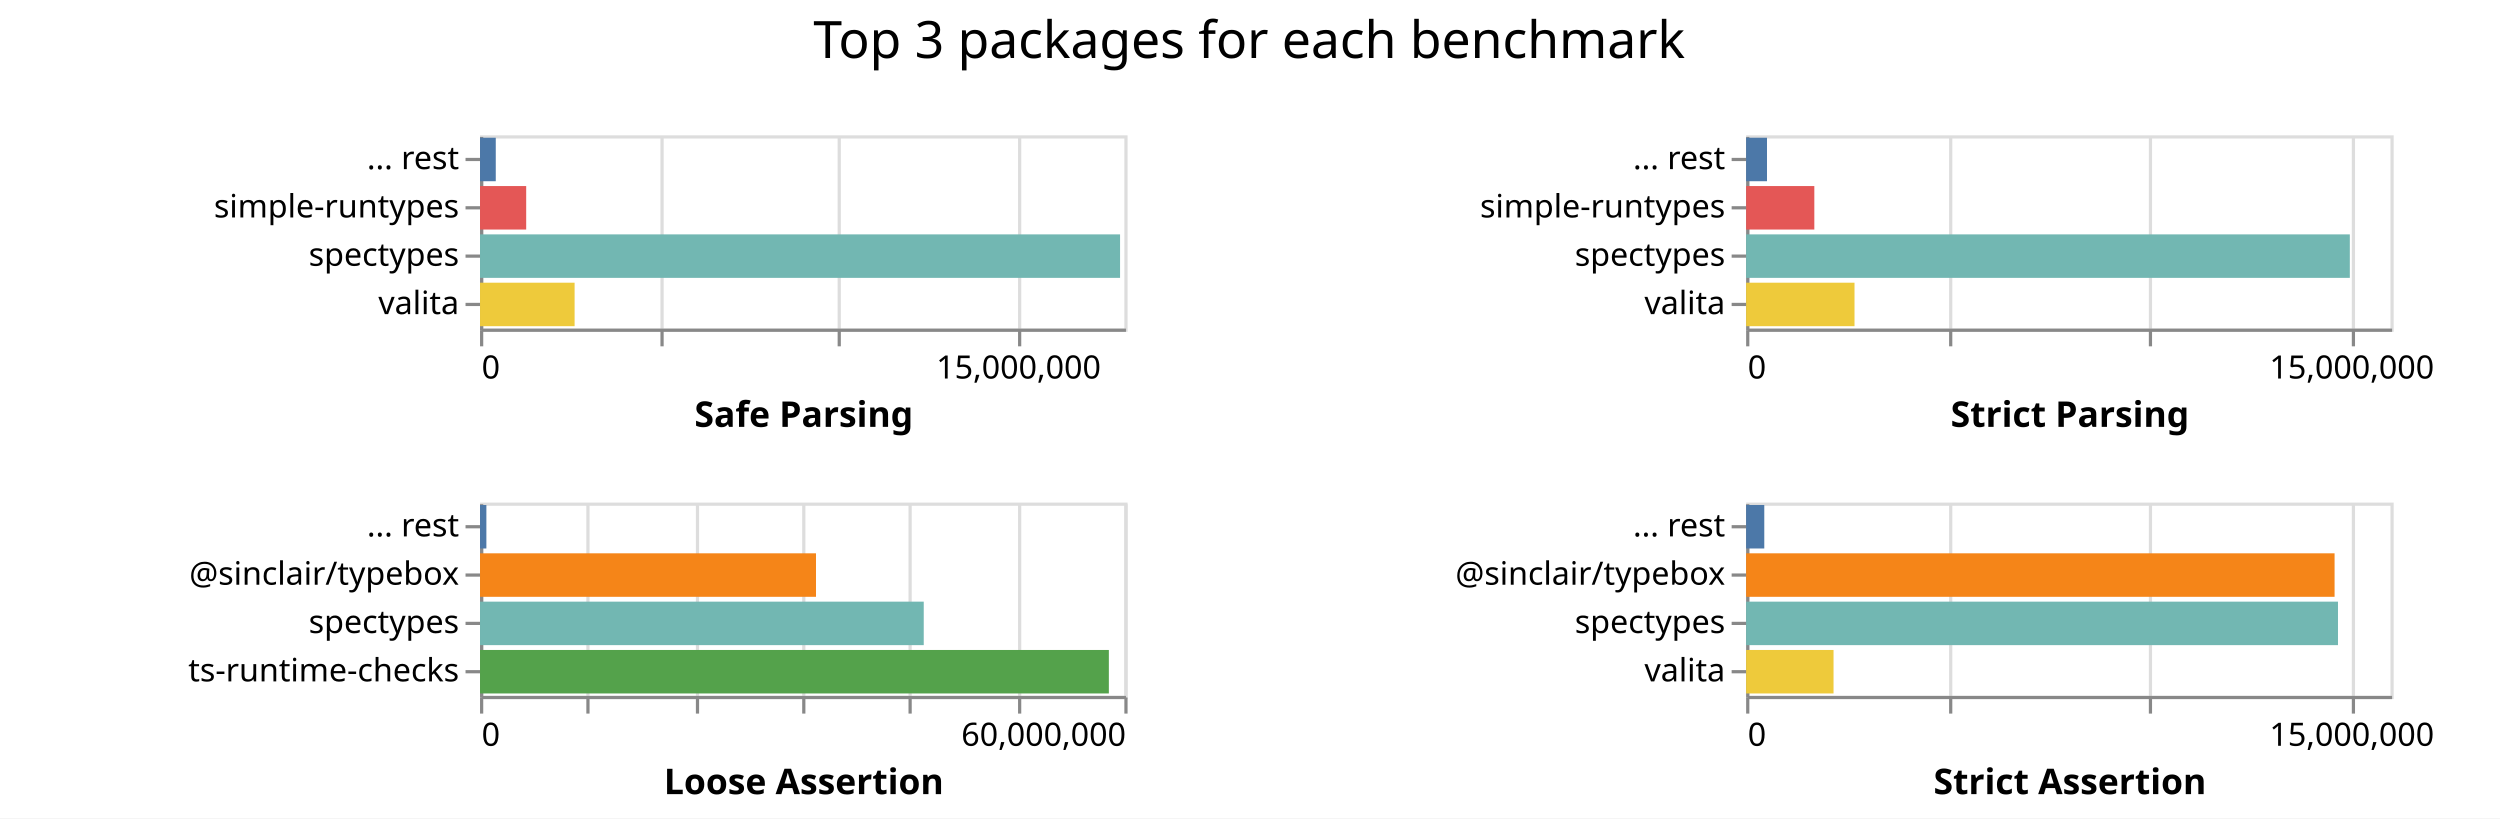
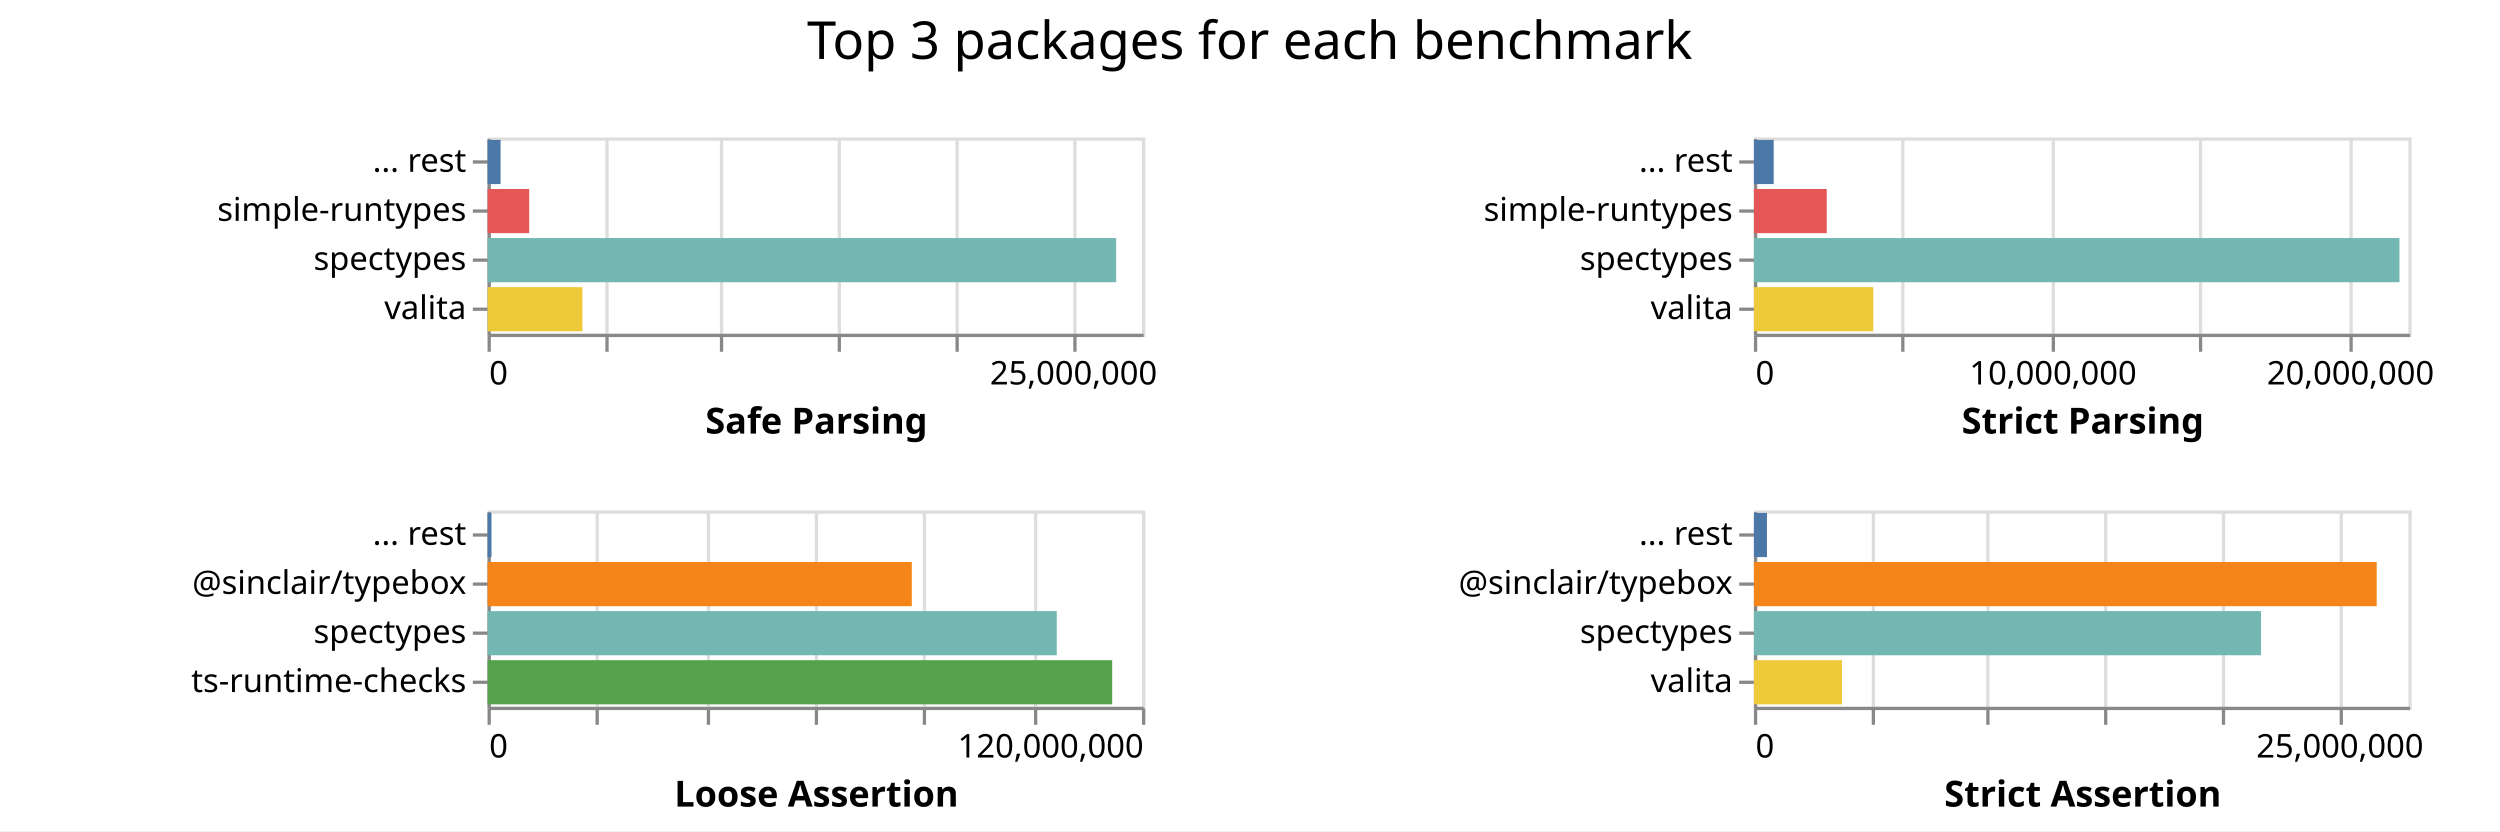
- <svg xmlns="http://www.w3.org/2000/svg" class="marks" width="776" height="254">
-   <path fill="#fff" d="M0 0h776v254H0z" />
+ <svg xmlns="http://www.w3.org/2000/svg" class="marks" width="764" height="254">
+   <path fill="#fff" d="M0 0h764v254H0z" />
  <g class="mark-group role-frame root" aria-roledescription="group mark container" fill="none" stroke-miterlimit="10">
    <path class="background" aria-hidden="true" d="M149 42Z" />
    <g class="mark-group role-scope child__Safe_Parsing_group" aria-roledescription="group mark container">
      <path class="background" aria-hidden="true" d="M149.5 42.5h200v60h-200Z" stroke="#ddd" />
-       <g class="mark-group role-axis" aria-roledescription="axis" aria-label="X-axis for a linear scale with values from 0 to 18,000,000">
+       <g class="mark-group role-axis" aria-roledescription="axis" aria-label="X-axis for a linear scale with values from 0 to 28,000,000">
        <path class="background" aria-hidden="true" d="M149.5 102.5Z" pointer-events="none" />
        <g class="mark-rule role-axis-grid" pointer-events="none" stroke="#ddd">
-           <path d="M149.5 102.5v-60M205.5 102.5v-60M260.5 102.5v-60M316.5 102.5v-60" />
+           <path d="M149.5 102.5v-60M185.5 102.5v-60M220.5 102.5v-60M256.5 102.5v-60M292.5 102.5v-60M328.5 102.5v-60" />
        </g>
      </g>
-       <g pointer-events="none" class="mark-group role-axis" aria-roledescription="axis" aria-label="X-axis titled 'Safe Parsing' for a linear scale with values from 0 to 18,000,000">
+       <g pointer-events="none" class="mark-group role-axis" aria-roledescription="axis" aria-label="X-axis titled 'Safe Parsing' for a linear scale with values from 0 to 28,000,000">
        <path class="background" aria-hidden="true" d="M149.5 102.5Z" />
        <g class="mark-rule role-axis-tick" stroke="#888">
-           <path d="M149.5 102.5v5M205.5 102.5v5M260.5 102.5v5M316.5 102.5v5" />
+           <path d="M149.5 102.5v5M185.5 102.5v5M220.5 102.5v5M256.5 102.5v5M292.5 102.5v5M328.5 102.5v5" />
        </g>
        <g class="mark-text role-axis-label" font-family="sans-serif" font-size="10" fill="#000">
          <text transform="translate(149.5 117.5)">0</text>
-           <text text-anchor="middle" transform="translate(316.167 117.5)">15,000,000</text>
+           <text text-anchor="middle" transform="translate(328.071 117.5)">25,000,000</text>
        </g>
        <path stroke="#888" d="M149.5 102.5h200" class="mark-rule role-axis-domain" />
        <text text-anchor="middle" transform="translate(249.5 132.5)" font-family="sans-serif" font-size="11" font-weight="bold" fill="#000" class="mark-text role-axis-title">Safe Parsing</text>
      </g>
      <g pointer-events="none" class="mark-group role-axis" aria-roledescription="axis" aria-label="Y-axis for a discrete scale with 4 values: ... rest, simple-runtypes, spectypes, valita">
        <path class="background" aria-hidden="true" d="M149.5 42.5Z" />
        <g class="mark-rule role-axis-tick" stroke="#888">
          <path d="M149.5 49.5h-5M149.5 64.5h-5M149.5 79.5h-5M149.5 94.5h-5" />
        </g>
        <g class="mark-text role-axis-label" text-anchor="end" font-family="sans-serif" font-size="10" fill="#000">
          <text transform="translate(142.5 52.5)">... rest</text>
          <text transform="translate(142.5 67.5)">simple-runtypes</text>
          <text transform="translate(142.5 82.5)">spectypes</text>
          <text transform="translate(142.5 97.5)">valita</text>
        </g>
        <path stroke="#888" d="M149.5 42.5v60" class="mark-rule role-axis-domain" />
      </g>
      <g class="mark-rect role-mark child__Safe_Parsing_marks" aria-roledescription="rect mark container">
-         <path d="M149 72.75h198.668v13.5H149Z" fill="#72b7b2" />
-         <path d="M149 87.75h29.358v13.5H149Z" fill="#eeca3b" />
-         <path d="M149 57.75h14.328v13.5H149Z" fill="#e45756" />
-         <path d="M149 42.75h4.887v13.5H149Z" fill="#4c78a8" />
+         <path d="M149 72.75h192.094v13.5H149Z" fill="#72b7b2" />
+         <path d="M149 87.75h28.99v13.5H149Z" fill="#eeca3b" />
+         <path d="M149 57.75h12.72v13.5H149Z" fill="#e45756" />
+         <path d="M149 42.75h3.978v13.5H149Z" fill="#4c78a8" />
      </g>
    </g>
    <g class="mark-group role-scope child__Strict_Parsing_group" aria-roledescription="group mark container">
-       <path class="background" aria-hidden="true" d="M542.5 42.5h200v60h-200Z" stroke="#ddd" />
-       <g class="mark-group role-axis" aria-roledescription="axis" aria-label="X-axis for a linear scale with values from 0 to 16,000,000">
-         <path class="background" aria-hidden="true" d="M542.5 102.5Z" pointer-events="none" />
+       <path class="background" aria-hidden="true" d="M536.5 42.5h200v60h-200Z" stroke="#ddd" />
+       <g class="mark-group role-axis" aria-roledescription="axis" aria-label="X-axis for a linear scale with values from 0 to 22,000,000">
+         <path class="background" aria-hidden="true" d="M536.5 102.5Z" pointer-events="none" />
        <g class="mark-rule role-axis-grid" pointer-events="none" stroke="#ddd">
-           <path d="M542.5 102.5v-60M605.5 102.5v-60M667.5 102.5v-60M730.5 102.5v-60" />
+           <path d="M536.5 102.5v-60M581.5 102.5v-60M627.5 102.5v-60M672.5 102.5v-60M718.5 102.5v-60" />
        </g>
      </g>
-       <g pointer-events="none" class="mark-group role-axis" aria-roledescription="axis" aria-label="X-axis titled 'Strict Parsing' for a linear scale with values from 0 to 16,000,000">
-         <path class="background" aria-hidden="true" d="M542.5 102.5Z" />
+       <g pointer-events="none" class="mark-group role-axis" aria-roledescription="axis" aria-label="X-axis titled 'Strict Parsing' for a linear scale with values from 0 to 22,000,000">
+         <path class="background" aria-hidden="true" d="M536.5 102.5Z" />
        <g class="mark-rule role-axis-tick" stroke="#888">
-           <path d="M542.5 102.5v5M605.5 102.5v5M667.5 102.5v5M730.5 102.5v5" />
+           <path d="M536.5 102.5v5M581.5 102.5v5M627.5 102.5v5M672.5 102.5v5M718.5 102.5v5" />
        </g>
        <g class="mark-text role-axis-label" font-family="sans-serif" font-size="10" fill="#000">
-           <text transform="translate(542.5 117.5)">0</text>
-           <text text-anchor="middle" transform="translate(730 117.5)">15,000,000</text>
+           <text transform="translate(536.5 117.5)">0</text>
+           <text text-anchor="middle" transform="translate(627.41 117.5)">10,000,000</text>
+           <text text-anchor="middle" transform="translate(718.318 117.5)">20,000,000</text>
        </g>
-         <path stroke="#888" d="M542.5 102.5h200" class="mark-rule role-axis-domain" />
-         <text text-anchor="middle" transform="translate(642.5 132.5)" font-family="sans-serif" font-size="11" font-weight="bold" fill="#000" class="mark-text role-axis-title">Strict Parsing</text>
+         <path stroke="#888" d="M536.5 102.5h200" class="mark-rule role-axis-domain" />
+         <text text-anchor="middle" transform="translate(636.5 132.5)" font-family="sans-serif" font-size="11" font-weight="bold" fill="#000" class="mark-text role-axis-title">Strict Parsing</text>
      </g>
      <g pointer-events="none" class="mark-group role-axis" aria-roledescription="axis" aria-label="Y-axis for a discrete scale with 4 values: ... rest, simple-runtypes, spectypes, valita">
-         <path class="background" aria-hidden="true" d="M542.5 42.5Z" />
+         <path class="background" aria-hidden="true" d="M536.5 42.5Z" />
        <g class="mark-rule role-axis-tick" stroke="#888">
-           <path d="M542.5 49.5h-5M542.5 64.5h-5M542.5 79.5h-5M542.5 94.5h-5" />
+           <path d="M536.5 49.5h-5M536.5 64.5h-5M536.5 79.5h-5M536.5 94.5h-5" />
        </g>
        <g class="mark-text role-axis-label" text-anchor="end" font-family="sans-serif" font-size="10" fill="#000">
-           <text transform="translate(535.5 52.5)">... rest</text>
-           <text transform="translate(535.5 67.5)">simple-runtypes</text>
-           <text transform="translate(535.5 82.5)">spectypes</text>
-           <text transform="translate(535.5 97.5)">valita</text>
+           <text transform="translate(529.5 52.5)">... rest</text>
+           <text transform="translate(529.5 67.5)">simple-runtypes</text>
+           <text transform="translate(529.5 82.5)">spectypes</text>
+           <text transform="translate(529.5 97.5)">valita</text>
        </g>
-         <path stroke="#888" d="M542.5 42.5v60" class="mark-rule role-axis-domain" />
+         <path stroke="#888" d="M536.5 42.5v60" class="mark-rule role-axis-domain" />
      </g>
      <g class="mark-rect role-mark child__Strict_Parsing_marks" aria-roledescription="rect mark container">
-         <path d="M542 72.75h187.386v13.5H542Z" fill="#72b7b2" />
-         <path d="M542 87.75h33.64v13.5H542Z" fill="#eeca3b" />
-         <path d="M542 57.75h21.166v13.5H542Z" fill="#e45756" />
-         <path d="M542 42.75h6.476v13.5H542Z" fill="#4c78a8" />
+         <path d="M536 72.75h197.277v13.5H536Z" fill="#72b7b2" />
+         <path d="M536 87.75h36.485v13.5H536Z" fill="#eeca3b" />
+         <path d="M536 57.75h22.248v13.5H536Z" fill="#e45756" />
+         <path d="M536 42.75h6.042v13.5H536Z" fill="#4c78a8" />
      </g>
    </g>
    <g class="mark-group role-scope child__Loose_Assertion_group" aria-roledescription="group mark container">
      <path class="background" aria-hidden="true" d="M149.5 156.5h200v60h-200Z" stroke="#ddd" />
-       <g class="mark-group role-axis" aria-roledescription="axis" aria-label="X-axis for a linear scale with values from 0 to 60,000,000">
+       <g class="mark-group role-axis" aria-roledescription="axis" aria-label="X-axis for a linear scale with values from 0 to 120,000,000">
        <path class="background" aria-hidden="true" d="M149.5 216.5Z" pointer-events="none" />
        <g class="mark-rule role-axis-grid" pointer-events="none" stroke="#ddd">
          <path d="M149.5 216.5v-60M182.5 216.5v-60M216.5 216.5v-60M249.5 216.5v-60M282.5 216.5v-60M316.5 216.5v-60M349.5 216.5v-60" />
        </g>
      </g>
-       <g pointer-events="none" class="mark-group role-axis" aria-roledescription="axis" aria-label="X-axis titled 'Loose Assertion' for a linear scale with values from 0 to 60,000,000">
+       <g pointer-events="none" class="mark-group role-axis" aria-roledescription="axis" aria-label="X-axis titled 'Loose Assertion' for a linear scale with values from 0 to 120,000,000">
        <path class="background" aria-hidden="true" d="M149.5 216.5Z" />
        <g class="mark-rule role-axis-tick" stroke="#888">
          <path d="M149.5 216.5v5M182.5 216.5v5M216.5 216.5v5M249.5 216.5v5M282.5 216.5v5M316.5 216.5v5M349.5 216.5v5" />
        </g>
        <g class="mark-text role-axis-label" font-family="sans-serif" font-size="10" fill="#000">
          <text transform="translate(149.5 231.5)">0</text>
-           <text text-anchor="end" transform="translate(349.5 231.5)">60,000,000</text>
+           <text text-anchor="end" transform="translate(349.5 231.5)">120,000,000</text>
        </g>
        <path stroke="#888" d="M149.5 216.5h200" class="mark-rule role-axis-domain" />
        <text text-anchor="middle" transform="translate(249.5 246.5)" font-family="sans-serif" font-size="11" font-weight="bold" fill="#000" class="mark-text role-axis-title">Loose Assertion</text>
      </g>
      <g pointer-events="none" class="mark-group role-axis" aria-roledescription="axis" aria-label="Y-axis for a discrete scale with 4 values: ... rest, @sinclair/typebox, spectypes, ts-runtime-checks">
        <path class="background" aria-hidden="true" d="M149.5 156.5Z" />
        <g class="mark-rule role-axis-tick" stroke="#888">
          <path d="M149.5 163.5h-5M149.5 178.5h-5M149.5 193.5h-5M149.5 208.5h-5" />
        </g>
        <g class="mark-text role-axis-label" text-anchor="end" font-family="sans-serif" font-size="10" fill="#000">
          <text transform="translate(142.5 166.5)">... rest</text>
          <text transform="translate(142.5 181.5)">@sinclair/typebox</text>
          <text transform="translate(142.5 196.5)">spectypes</text>
          <text transform="translate(142.5 211.5)">ts-runtime-checks</text>
        </g>
        <path stroke="#888" d="M149.5 156.5v60" class="mark-rule role-axis-domain" />
      </g>
      <g class="mark-rect role-mark child__Loose_Assertion_marks" aria-roledescription="rect mark container">
-         <path d="M149 201.75h195.187v13.5H149Z" fill="#54a24b" />
-         <path d="M149 186.75h137.73v13.5H149Z" fill="#72b7b2" />
-         <path d="M149 171.75h104.284v13.5H149Z" fill="#f58518" />
-         <path d="M149 156.75h1.972v13.5H149Z" fill="#4c78a8" />
+         <path d="M149 201.75h190.881v13.5H149Z" fill="#54a24b" />
+         <path d="M149 186.75h173.943v13.5H149Z" fill="#72b7b2" />
+         <path d="M149 171.75h129.644v13.5H149Z" fill="#f58518" />
+         <path d="M149 156.75h1.202v13.5H149Z" fill="#4c78a8" />
      </g>
    </g>
    <g class="mark-group role-scope child__Strict_Assertion_group" aria-roledescription="group mark container">
-       <path class="background" aria-hidden="true" d="M542.5 156.5h200v60h-200Z" stroke="#ddd" />
-       <g class="mark-group role-axis" aria-roledescription="axis" aria-label="X-axis for a linear scale with values from 0 to 16,000,000">
-         <path class="background" aria-hidden="true" d="M542.5 216.5Z" pointer-events="none" />
+       <path class="background" aria-hidden="true" d="M536.5 156.5h200v60h-200Z" stroke="#ddd" />
+       <g class="mark-group role-axis" aria-roledescription="axis" aria-label="X-axis for a linear scale with values from 0 to 28,000,000">
+         <path class="background" aria-hidden="true" d="M536.5 216.5Z" pointer-events="none" />
        <g class="mark-rule role-axis-grid" pointer-events="none" stroke="#ddd">
-           <path d="M542.5 216.5v-60M605.5 216.5v-60M667.5 216.5v-60M730.5 216.5v-60" />
+           <path d="M536.5 216.5v-60M572.5 216.5v-60M607.5 216.5v-60M643.5 216.5v-60M679.5 216.5v-60M715.5 216.5v-60" />
        </g>
      </g>
-       <g pointer-events="none" class="mark-group role-axis" aria-roledescription="axis" aria-label="X-axis titled 'Strict Assertion' for a linear scale with values from 0 to 16,000,000">
-         <path class="background" aria-hidden="true" d="M542.5 216.5Z" />
+       <g pointer-events="none" class="mark-group role-axis" aria-roledescription="axis" aria-label="X-axis titled 'Strict Assertion' for a linear scale with values from 0 to 28,000,000">
+         <path class="background" aria-hidden="true" d="M536.5 216.5Z" />
        <g class="mark-rule role-axis-tick" stroke="#888">
-           <path d="M542.5 216.5v5M605.5 216.5v5M667.5 216.5v5M730.5 216.5v5" />
+           <path d="M536.5 216.5v5M572.5 216.5v5M607.5 216.5v5M643.5 216.5v5M679.5 216.5v5M715.5 216.5v5" />
        </g>
        <g class="mark-text role-axis-label" font-family="sans-serif" font-size="10" fill="#000">
-           <text transform="translate(542.5 231.5)">0</text>
-           <text text-anchor="middle" transform="translate(730 231.5)">15,000,000</text>
+           <text transform="translate(536.5 231.5)">0</text>
+           <text text-anchor="middle" transform="translate(715.071 231.5)">25,000,000</text>
        </g>
-         <path stroke="#888" d="M542.5 216.5h200" class="mark-rule role-axis-domain" />
-         <text text-anchor="middle" transform="translate(642.5 246.5)" font-family="sans-serif" font-size="11" font-weight="bold" fill="#000" class="mark-text role-axis-title">Strict Assertion</text>
+         <path stroke="#888" d="M536.5 216.5h200" class="mark-rule role-axis-domain" />
+         <text text-anchor="middle" transform="translate(636.5 246.5)" font-family="sans-serif" font-size="11" font-weight="bold" fill="#000" class="mark-text role-axis-title">Strict Assertion</text>
      </g>
      <g pointer-events="none" class="mark-group role-axis" aria-roledescription="axis" aria-label="Y-axis for a discrete scale with 4 values: ... rest, @sinclair/typebox, spectypes, valita">
-         <path class="background" aria-hidden="true" d="M542.5 156.5Z" />
+         <path class="background" aria-hidden="true" d="M536.5 156.5Z" />
        <g class="mark-rule role-axis-tick" stroke="#888">
-           <path d="M542.5 163.5h-5M542.5 178.5h-5M542.5 193.5h-5M542.5 208.5h-5" />
+           <path d="M536.5 163.5h-5M536.5 178.5h-5M536.5 193.5h-5M536.5 208.5h-5" />
        </g>
        <g class="mark-text role-axis-label" text-anchor="end" font-family="sans-serif" font-size="10" fill="#000">
-           <text transform="translate(535.5 166.5)">... rest</text>
-           <text transform="translate(535.5 181.5)">@sinclair/typebox</text>
-           <text transform="translate(535.5 196.5)">spectypes</text>
-           <text transform="translate(535.5 211.5)">valita</text>
+           <text transform="translate(529.5 166.5)">... rest</text>
+           <text transform="translate(529.5 181.5)">@sinclair/typebox</text>
+           <text transform="translate(529.5 196.5)">spectypes</text>
+           <text transform="translate(529.5 211.5)">valita</text>
        </g>
-         <path stroke="#888" d="M542.5 156.5v60" class="mark-rule role-axis-domain" />
+         <path stroke="#888" d="M536.5 156.5v60" class="mark-rule role-axis-domain" />
      </g>
      <g class="mark-rect role-mark child__Strict_Assertion_marks" aria-roledescription="rect mark container">
-         <path d="M542 186.75h183.712v13.5H542Z" fill="#72b7b2" />
-         <path d="M542 171.75h182.653v13.5H542Z" fill="#f58518" />
-         <path d="M542 201.75h27.13v13.5H542Z" fill="#eeca3b" />
-         <path d="M542 156.75h5.633v13.5H542Z" fill="#4c78a8" />
+         <path d="M536 171.75h190.32v13.5H536Z" fill="#f58518" />
+         <path d="M536 186.75h154.968v13.5H536Z" fill="#72b7b2" />
+         <path d="M536 201.75h26.924v13.5H536Z" fill="#eeca3b" />
+         <path d="M536 156.75h3.988v13.5H536Z" fill="#4c78a8" />
      </g>
    </g>
    <g class="mark-group role-title">
-       <path class="background" aria-hidden="true" d="M387.75 5Z" pointer-events="none" />
-       <text text-anchor="middle" transform="translate(387.75 18)" font-family="sans-serif" font-size="16" fill="#000" class="mark-text role-title-text" aria-roledescription="title" aria-label="Title text 'Top 3 packages for each benchmark'" pointer-events="none">Top 3 packages for each benchmark</text>
+       <path class="background" aria-hidden="true" d="M381.91 5Z" pointer-events="none" />
+       <text text-anchor="middle" transform="translate(381.91 18)" font-family="sans-serif" font-size="16" fill="#000" class="mark-text role-title-text" aria-roledescription="title" aria-label="Title text 'Top 3 packages for each benchmark'" pointer-events="none">Top 3 packages for each benchmark</text>
    </g>
  </g>
</svg>
